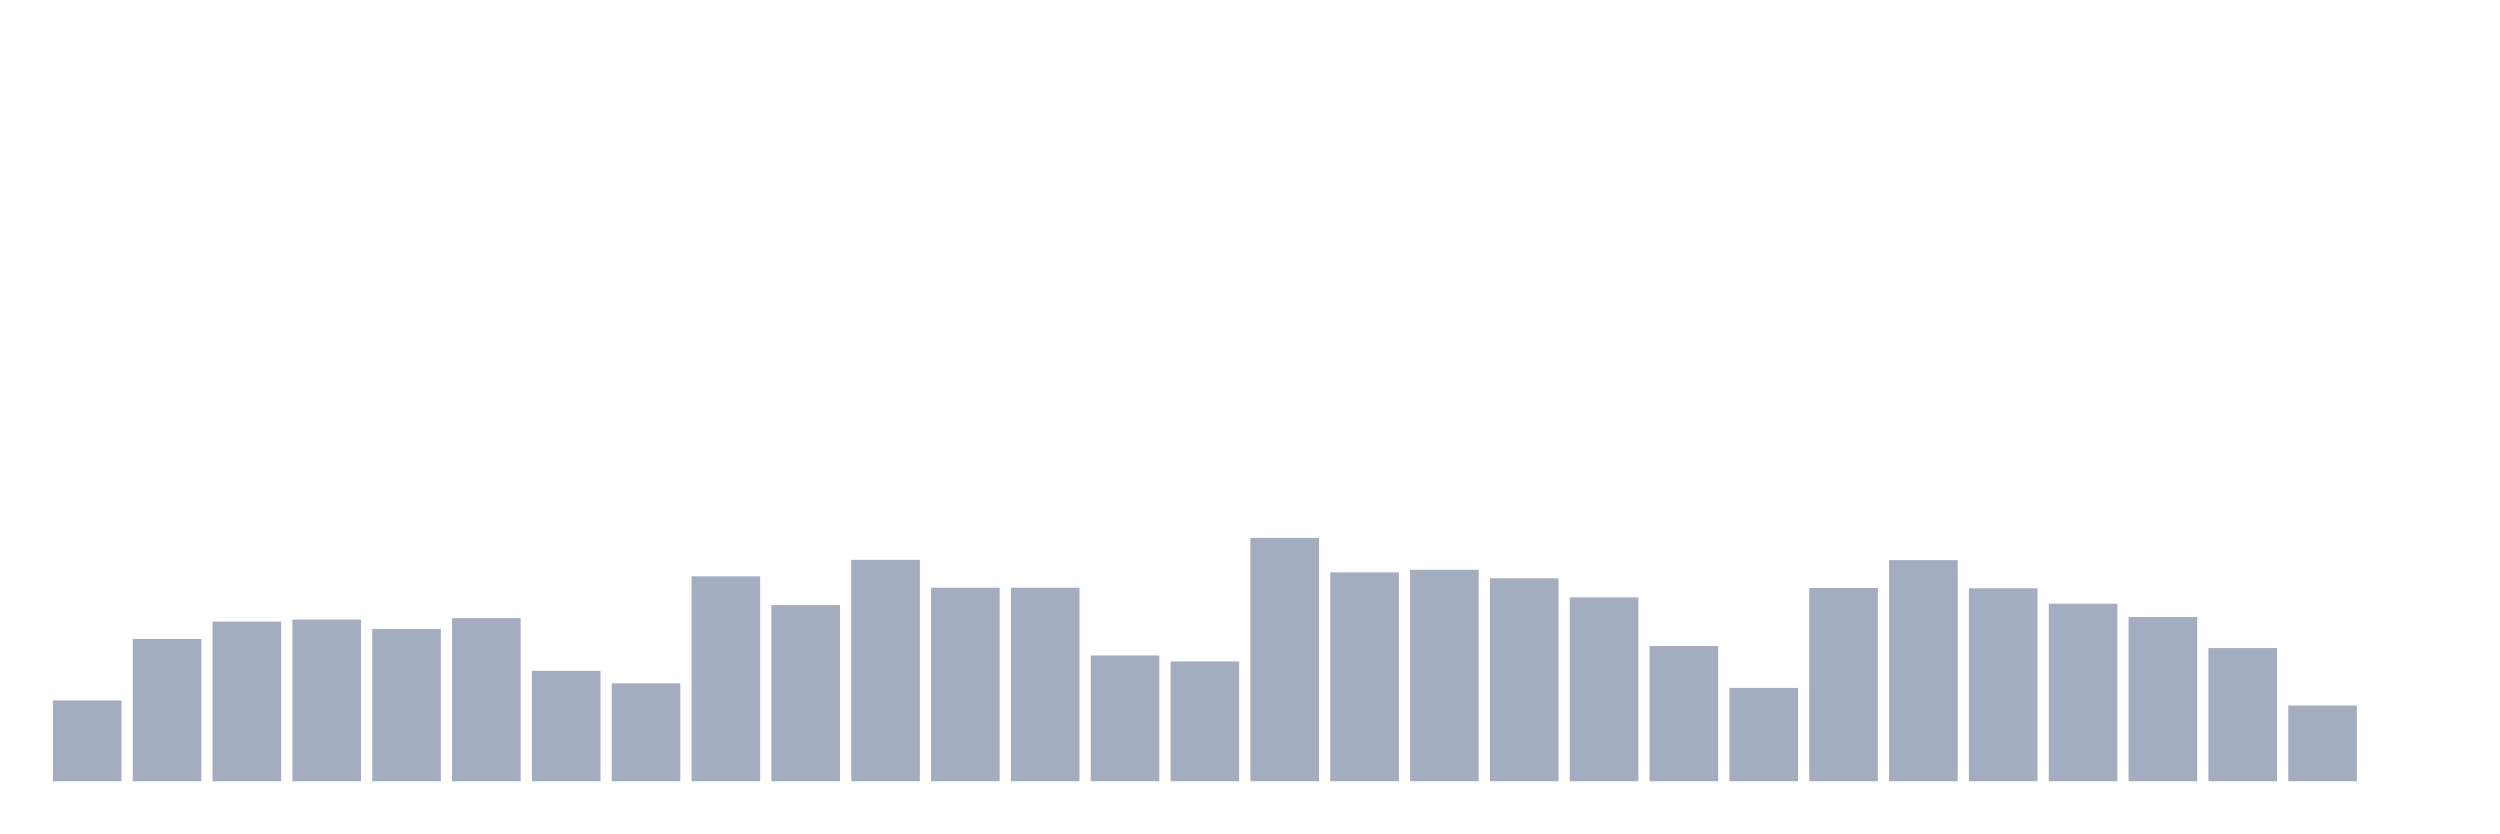
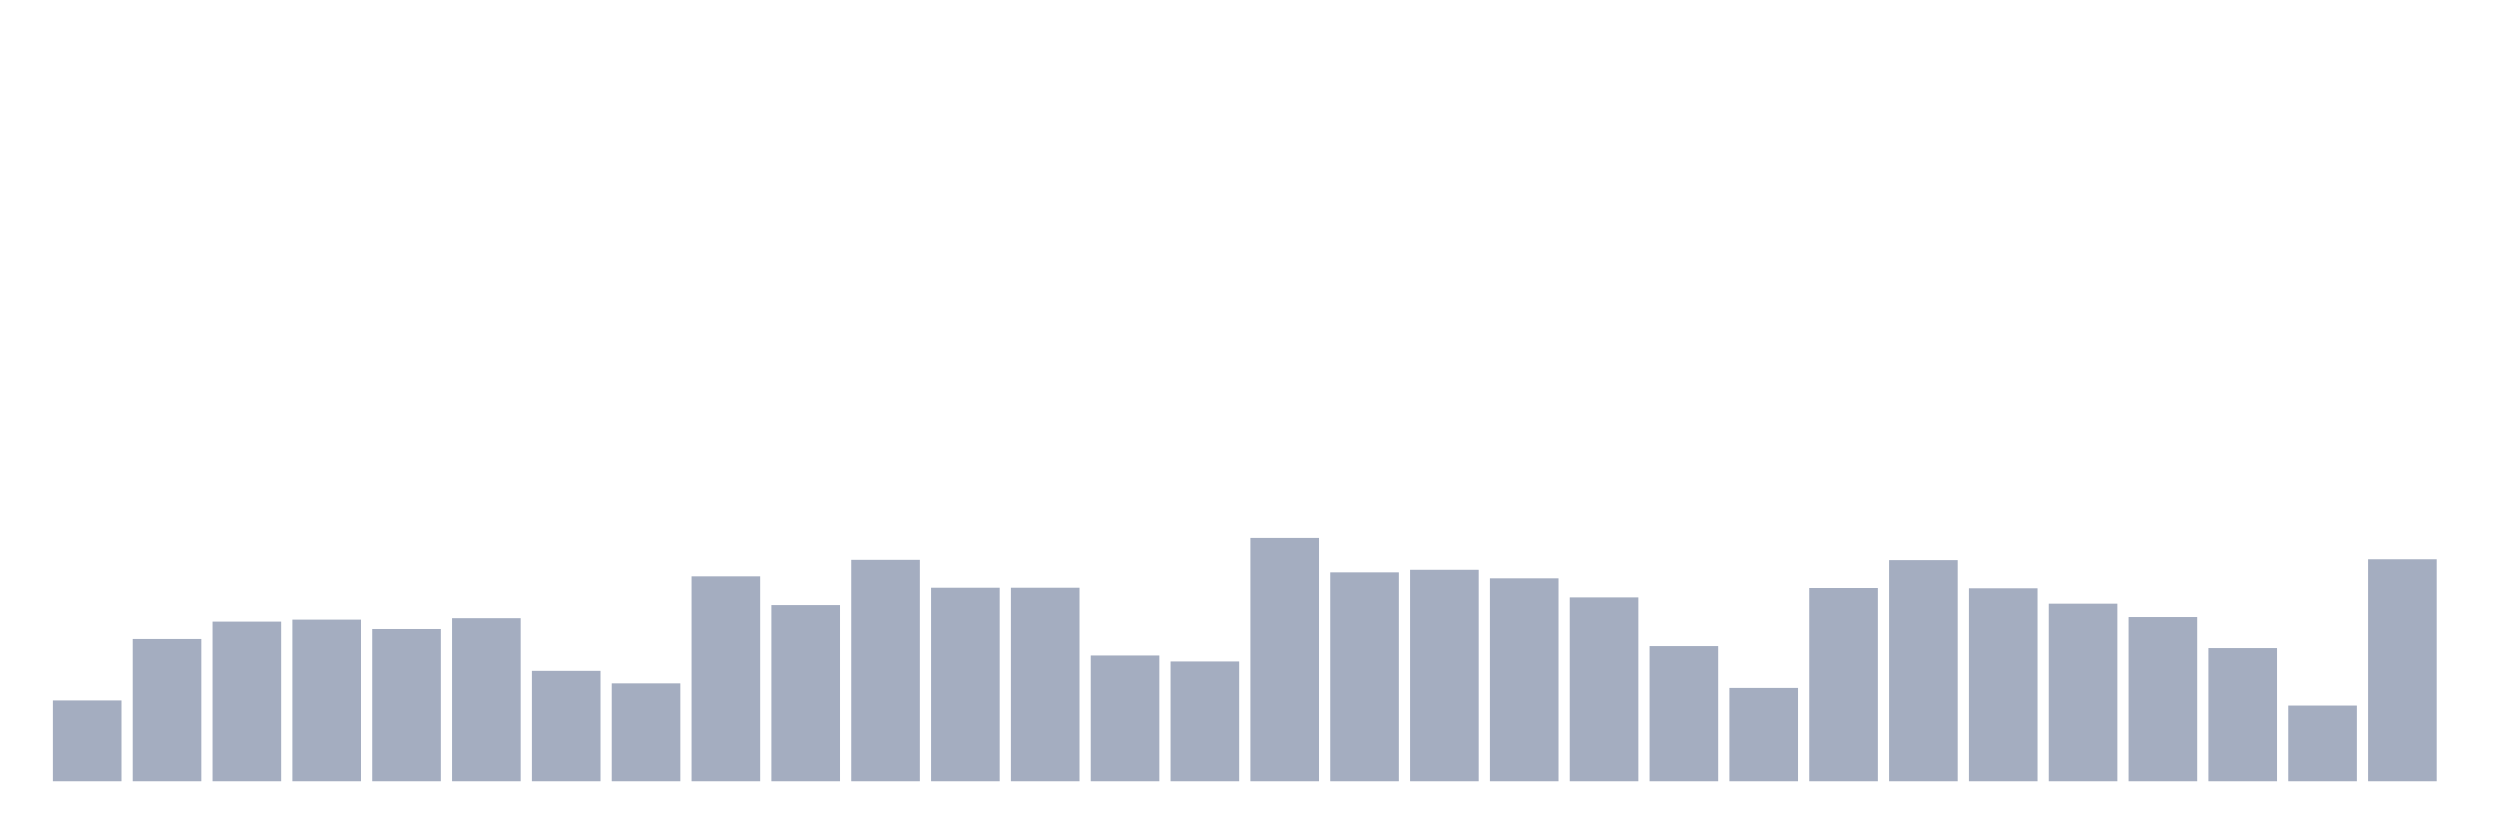
<svg xmlns="http://www.w3.org/2000/svg" viewBox="0 0 480 160">
  <g transform="translate(10,10)">
    <rect class="bar" x="0.153" width="13.175" y="124.481" height="15.519" fill="rgb(164,173,192)" />
    <rect class="bar" x="15.482" width="13.175" y="112.678" height="27.322" fill="rgb(164,173,192)" />
    <rect class="bar" x="30.81" width="13.175" y="109.344" height="30.656" fill="rgb(164,173,192)" />
    <rect class="bar" x="46.138" width="13.175" y="108.962" height="31.038" fill="rgb(164,173,192)" />
    <rect class="bar" x="61.466" width="13.175" y="110.765" height="29.235" fill="rgb(164,173,192)" />
    <rect class="bar" x="76.794" width="13.175" y="108.689" height="31.311" fill="rgb(164,173,192)" />
    <rect class="bar" x="92.123" width="13.175" y="118.798" height="21.202" fill="rgb(164,173,192)" />
    <rect class="bar" x="107.451" width="13.175" y="121.202" height="18.798" fill="rgb(164,173,192)" />
    <rect class="bar" x="122.779" width="13.175" y="100.656" height="39.344" fill="rgb(164,173,192)" />
    <rect class="bar" x="138.107" width="13.175" y="106.175" height="33.825" fill="rgb(164,173,192)" />
    <rect class="bar" x="153.436" width="13.175" y="97.486" height="42.514" fill="rgb(164,173,192)" />
    <rect class="bar" x="168.764" width="13.175" y="102.842" height="37.158" fill="rgb(164,173,192)" />
    <rect class="bar" x="184.092" width="13.175" y="102.842" height="37.158" fill="rgb(164,173,192)" />
    <rect class="bar" x="199.42" width="13.175" y="115.847" height="24.153" fill="rgb(164,173,192)" />
    <rect class="bar" x="214.748" width="13.175" y="116.995" height="23.005" fill="rgb(164,173,192)" />
    <rect class="bar" x="230.077" width="13.175" y="93.279" height="46.721" fill="rgb(164,173,192)" />
    <rect class="bar" x="245.405" width="13.175" y="99.891" height="40.109" fill="rgb(164,173,192)" />
    <rect class="bar" x="260.733" width="13.175" y="99.399" height="40.601" fill="rgb(164,173,192)" />
    <rect class="bar" x="276.061" width="13.175" y="101.038" height="38.962" fill="rgb(164,173,192)" />
    <rect class="bar" x="291.39" width="13.175" y="104.699" height="35.301" fill="rgb(164,173,192)" />
    <rect class="bar" x="306.718" width="13.175" y="114.044" height="25.956" fill="rgb(164,173,192)" />
    <rect class="bar" x="322.046" width="13.175" y="122.077" height="17.923" fill="rgb(164,173,192)" />
    <rect class="bar" x="337.374" width="13.175" y="102.896" height="37.104" fill="rgb(164,173,192)" />
    <rect class="bar" x="352.702" width="13.175" y="97.541" height="42.459" fill="rgb(164,173,192)" />
    <rect class="bar" x="368.031" width="13.175" y="102.951" height="37.049" fill="rgb(164,173,192)" />
    <rect class="bar" x="383.359" width="13.175" y="105.902" height="34.098" fill="rgb(164,173,192)" />
    <rect class="bar" x="398.687" width="13.175" y="108.47" height="31.53" fill="rgb(164,173,192)" />
    <rect class="bar" x="414.015" width="13.175" y="114.426" height="25.574" fill="rgb(164,173,192)" />
    <rect class="bar" x="429.344" width="13.175" y="125.464" height="14.536" fill="rgb(164,173,192)" />
-     <rect class="bar" x="444.672" width="13.175" y="140" height="0" fill="rgb(164,173,192)" />
+     <rect class="bar" x="444.672" width="13.175" y="97.377" height="42.623" fill="rgb(164,173,192)" />
  </g>
</svg>
